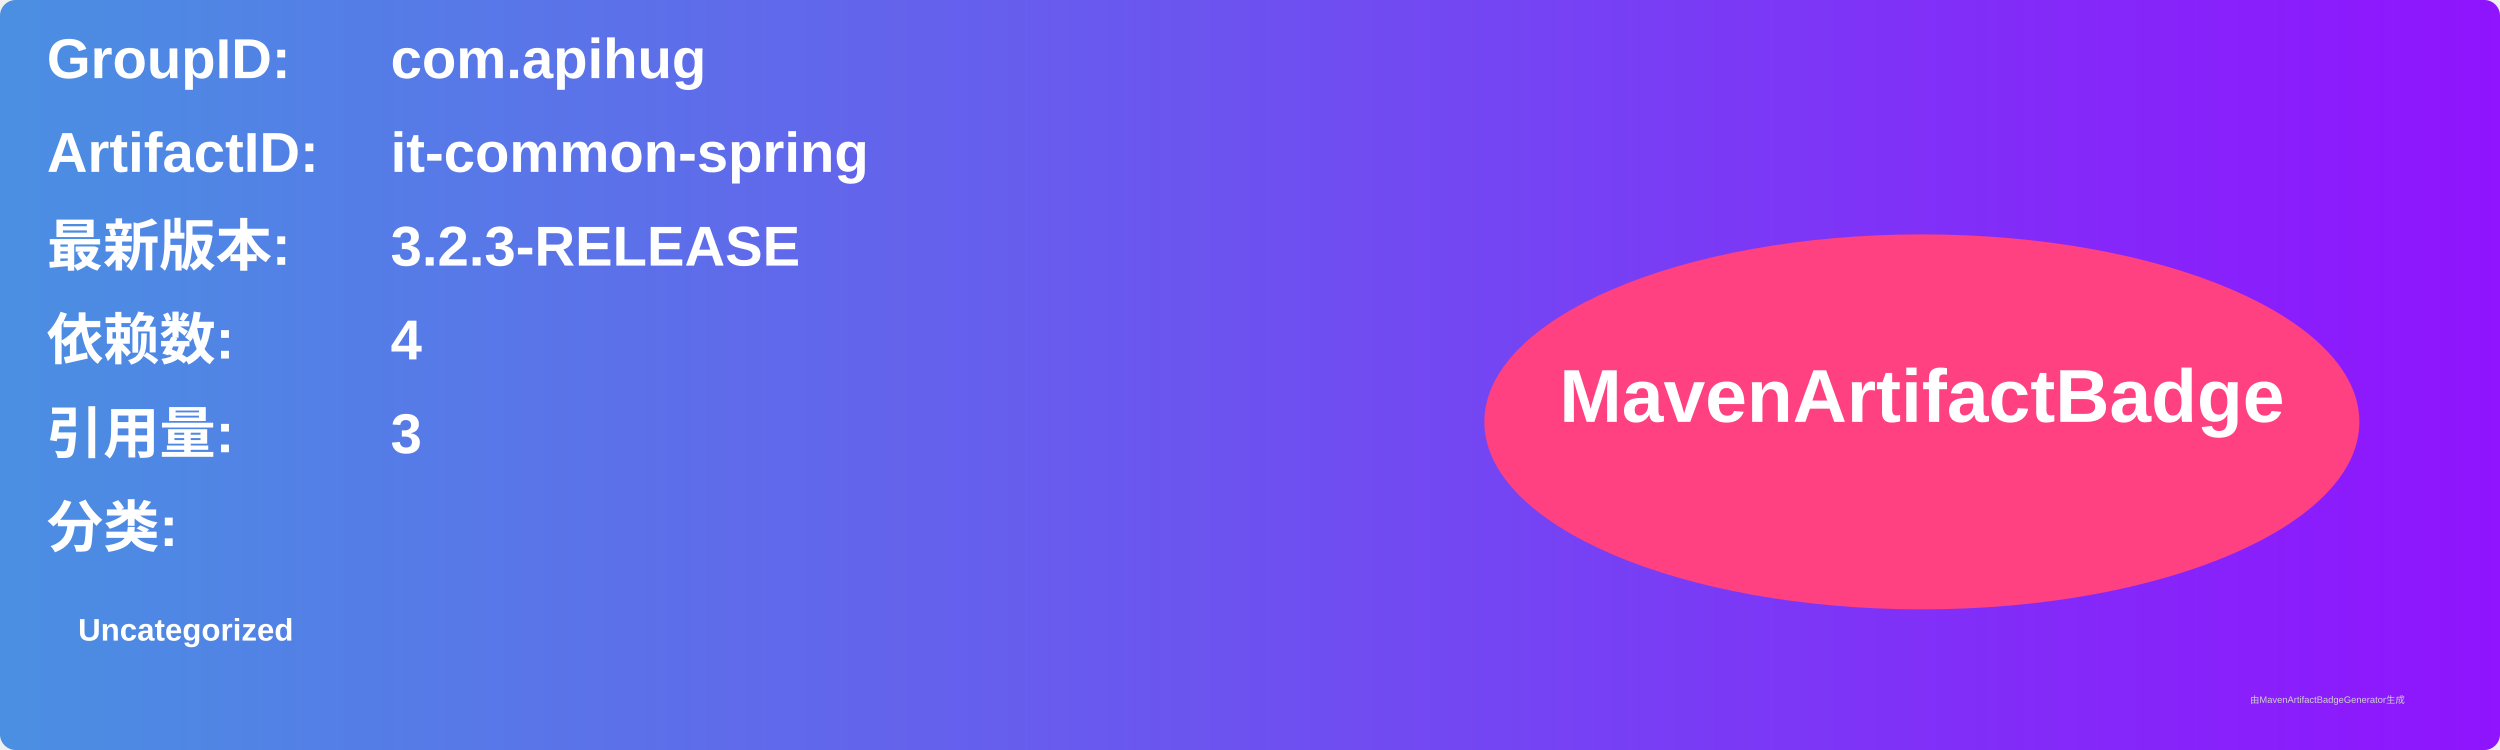
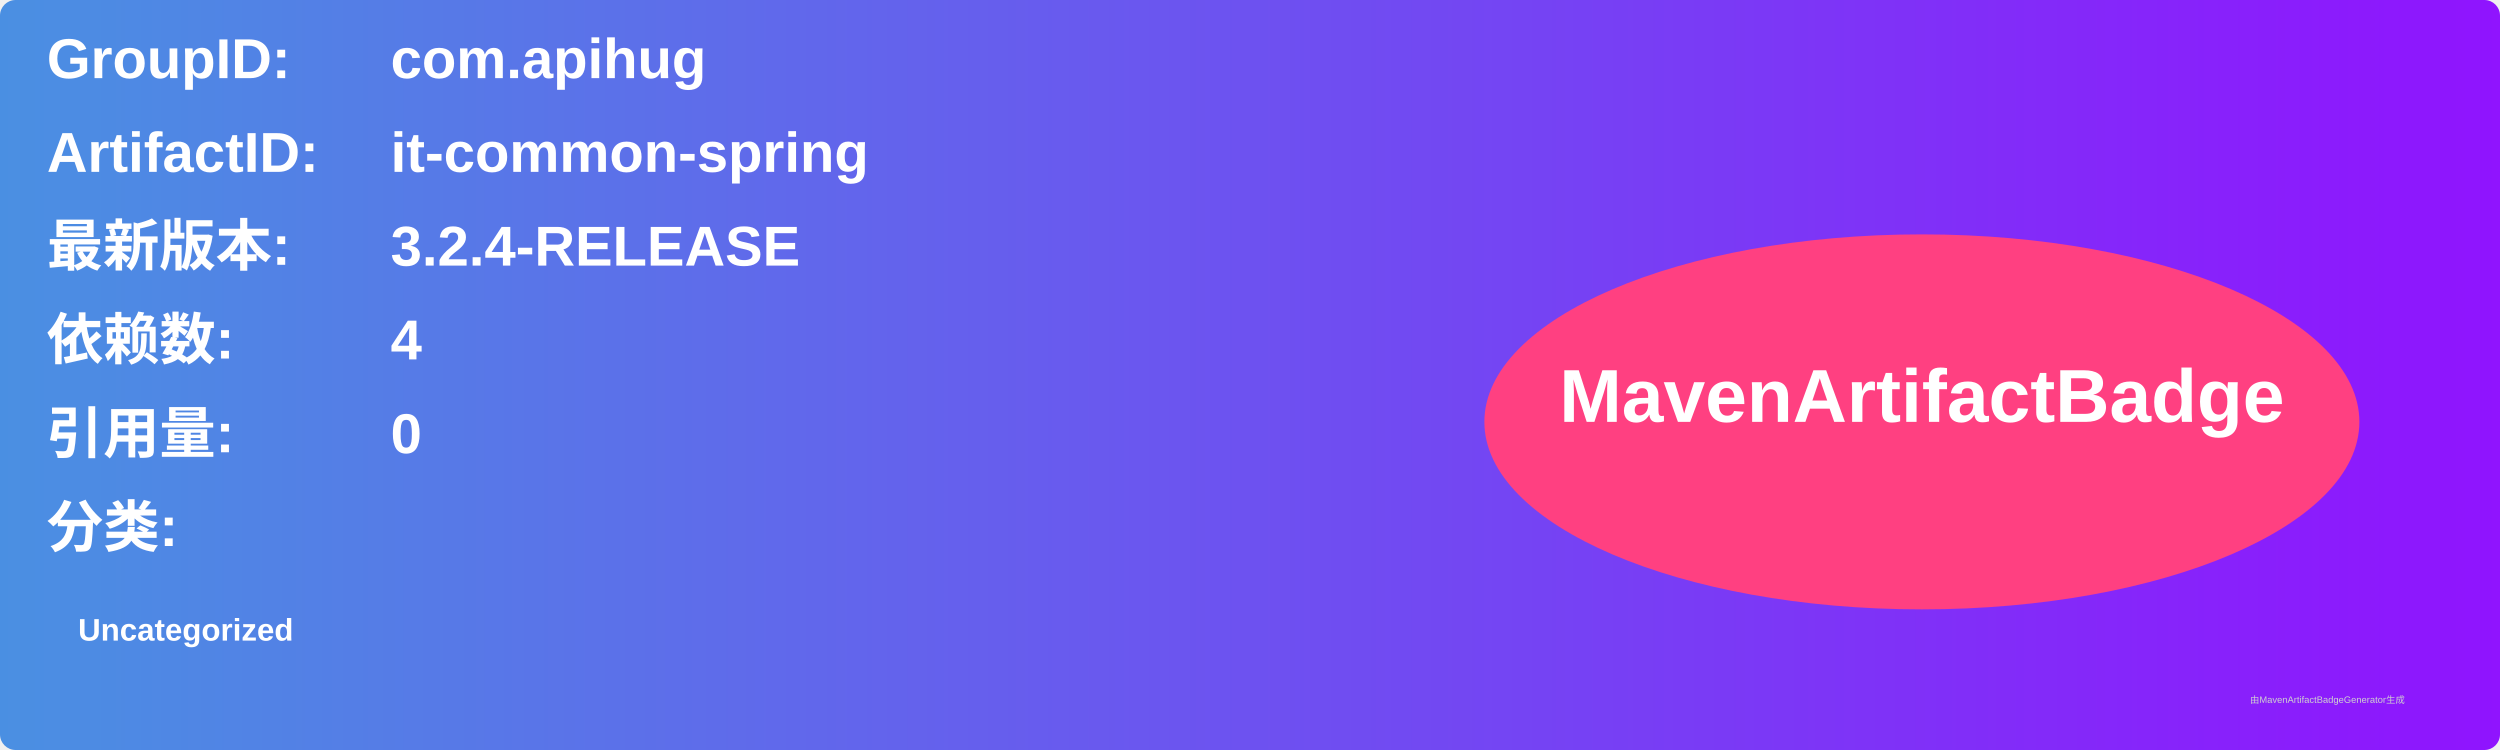
<svg xmlns="http://www.w3.org/2000/svg" width="800" height="240" viewBox="0 0 800 240">
  <linearGradient id="grad" x1="0%" y1="0%" x2="100%" y2="0%">
    <stop offset="0%" stop-color="#4a90e2" />
    <stop offset="100%" stop-color="#9013fe" />
  </linearGradient>
  <rect width="100%" height="100%" rx="5" ry="5" fill="url(#grad)" />
  <g transform="translate(15, 15)">
    <text x="0" y="10" font-family="Arial" font-size="18" fill="white" font-weight="bold" width="260">GroupID:</text>
    <text x="110" y="10" font-family="Arial" font-size="18" fill="white" font-weight="bold" width="460">com.apihug</text>
    <text x="0" y="40" font-family="Arial" font-size="18" fill="white" font-weight="bold" width="260">ArtifactID:</text>
    <text x="110" y="40" font-family="Arial" font-size="18" fill="white" font-weight="bold" width="460">it-common-spring</text>
    <text x="0" y="70" font-family="Arial" font-size="18" fill="white" font-weight="bold">最新版本:</text>
    <text x="110" y="70" font-family="Arial" font-size="18" fill="white" font-weight="bold">
-       <tspan font-weight="bold">3.2.3-RELEASE</tspan>
+       <tspan font-weight="bold">3.2.4-RELEASE</tspan>
    </text>
    <text x="0" y="100" font-family="Arial" font-size="18" fill="white" font-weight="bold">依赖数: </text>
    <text x="110" y="100" font-family="Arial" font-size="18" fill="white">
      <tspan font-weight="bold">4</tspan>
    </text>
    <text x="0" y="130" font-family="Arial" font-size="18" fill="white" font-weight="bold">引用量: </text>
    <text x="110" y="130" font-family="Arial" font-size="18" fill="white">
-       <tspan font-weight="bold">3</tspan>
+       <tspan font-weight="bold">0</tspan>
    </text>
    <text x="0" y="160" font-family="Arial" font-size="18" fill="white" font-weight="bold">分类:</text>
    <text x="10" y="190" font-family="Arial" font-size="10" fill="white">
      <tspan font-weight="bold">Uncategorized</tspan>
    </text>
    <ellipse cx="600" cy="120" rx="140" ry="60" fill="#ff4081" />
    <text x="600" y="120" text-anchor="middle" font-family="Arial" font-size="24" fill="white" font-weight="bold">MavenArtifactBadge</text>
  </g>
  <text x="720" y="225" font-family="Arial" font-size="3" fill="#d0d0d0">由MavenArtifactBadgeGenerator生成</text>
</svg>
